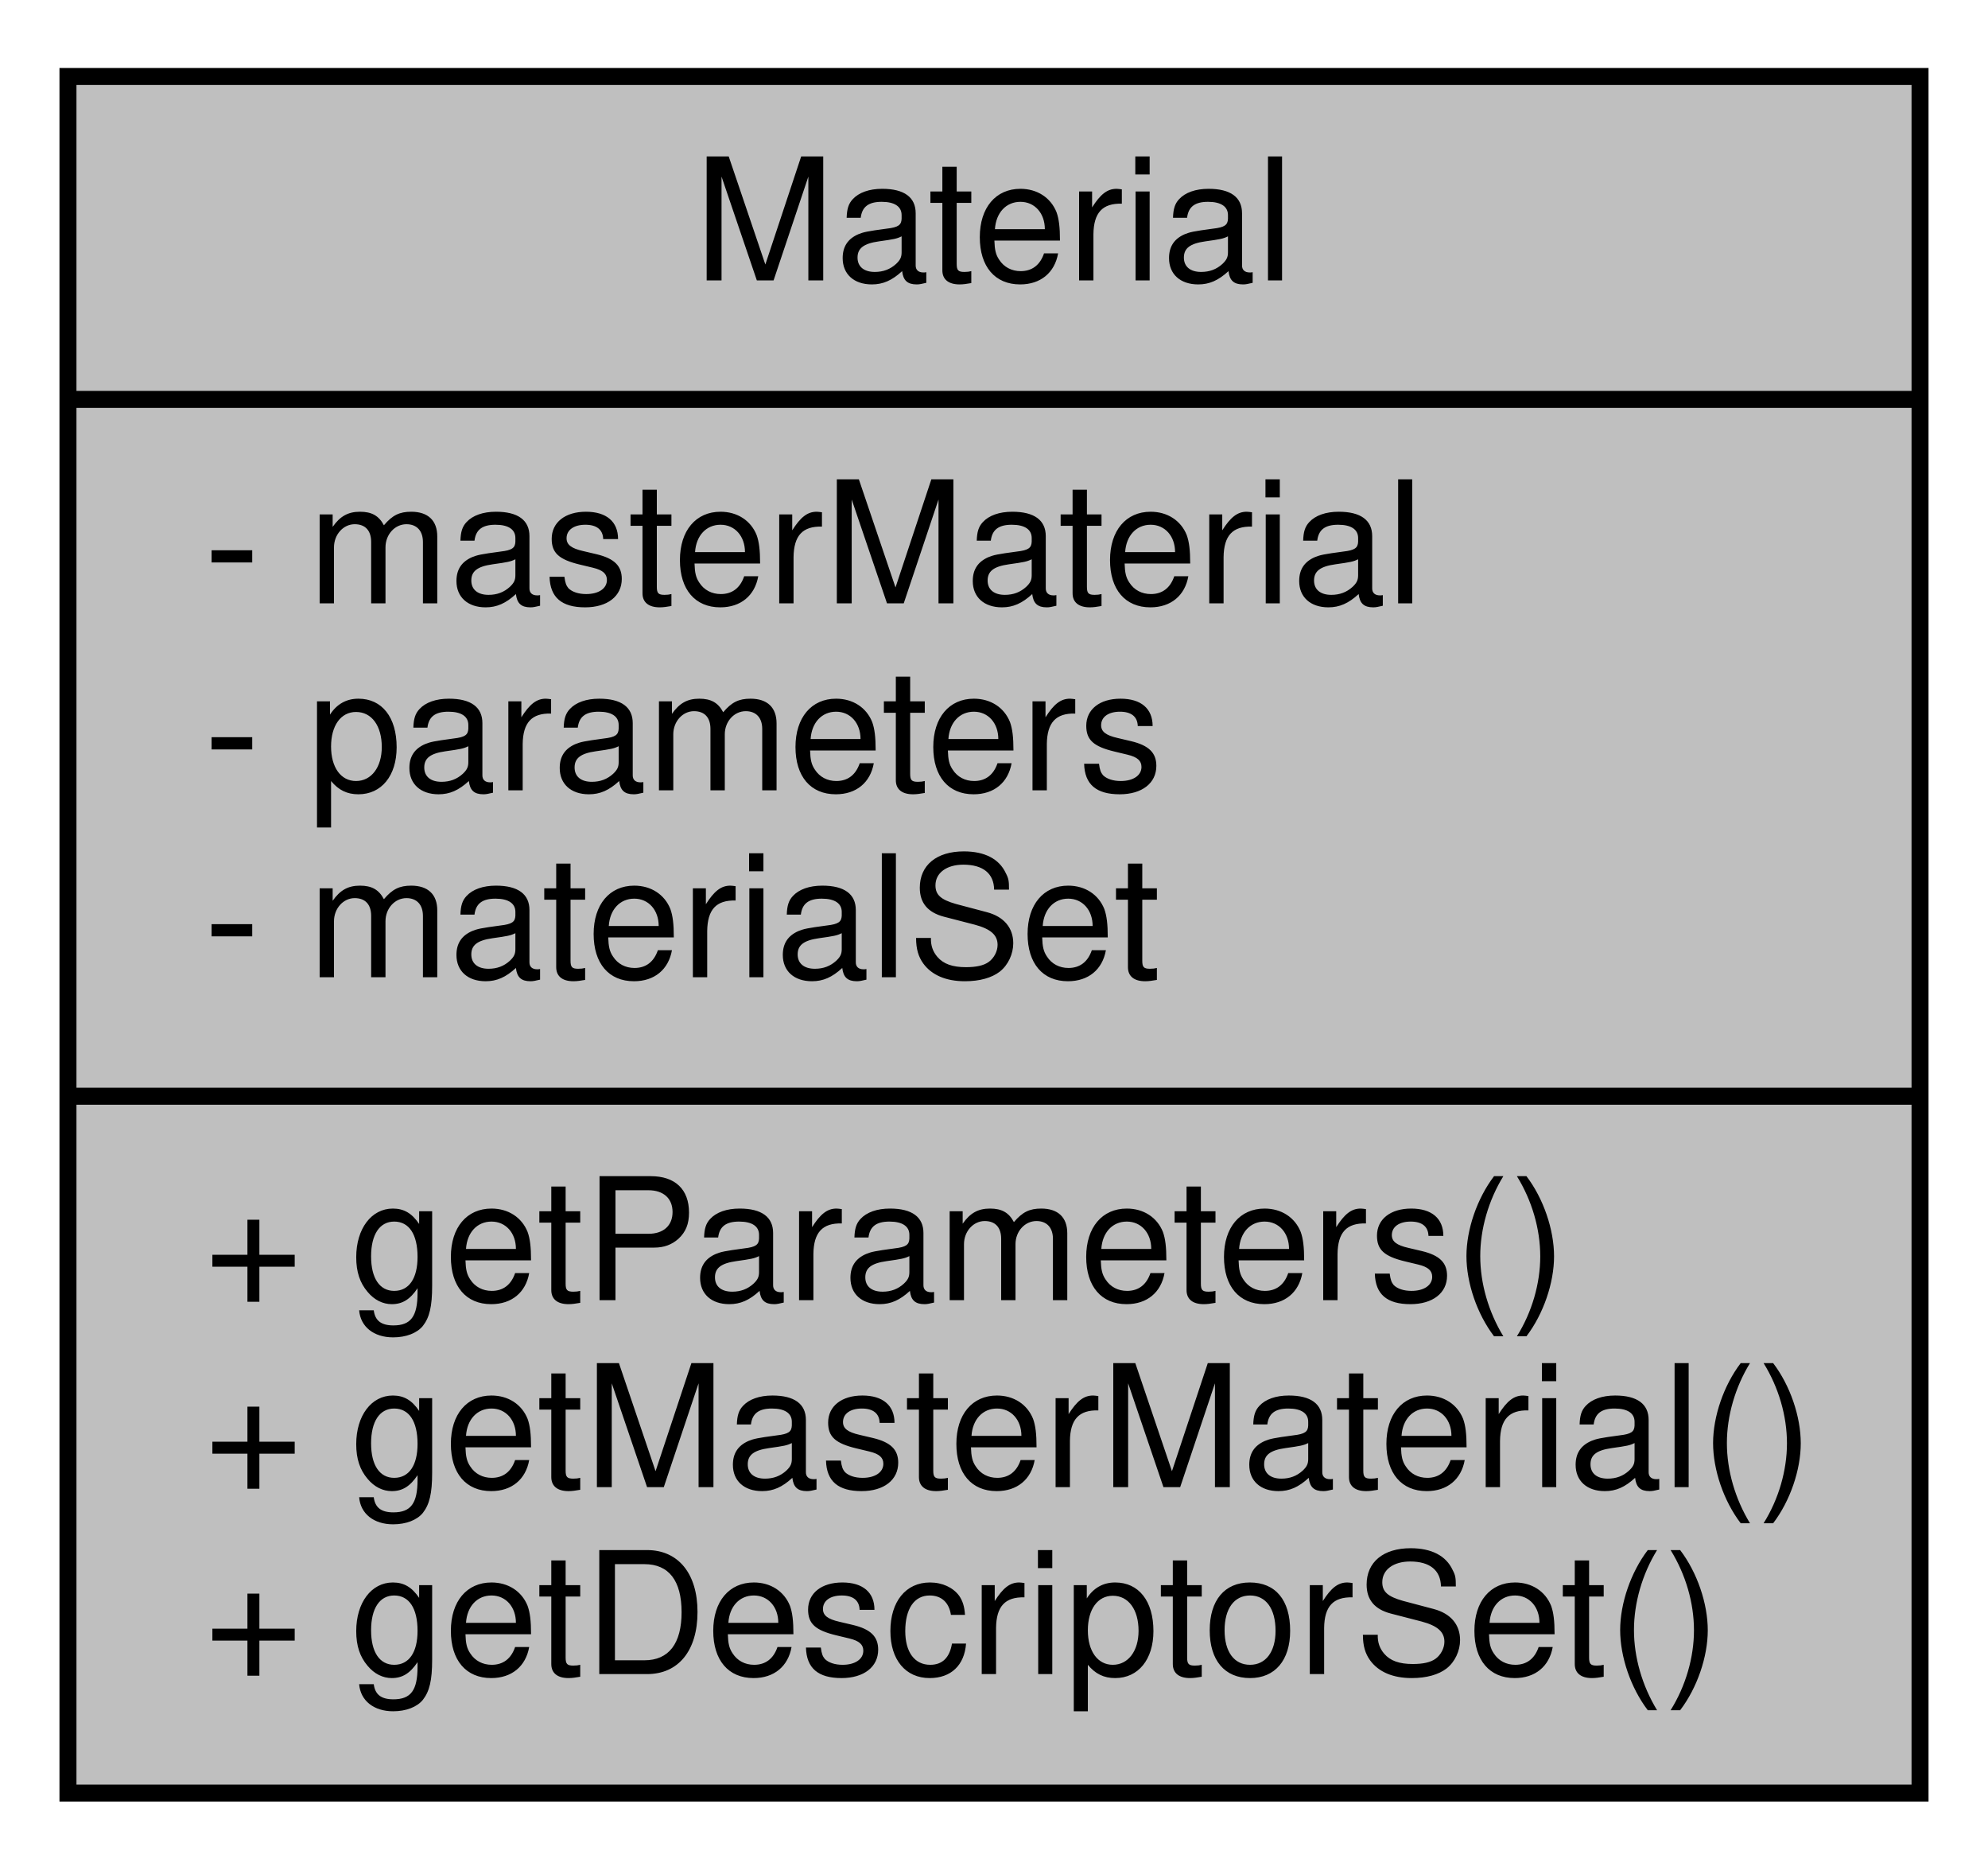
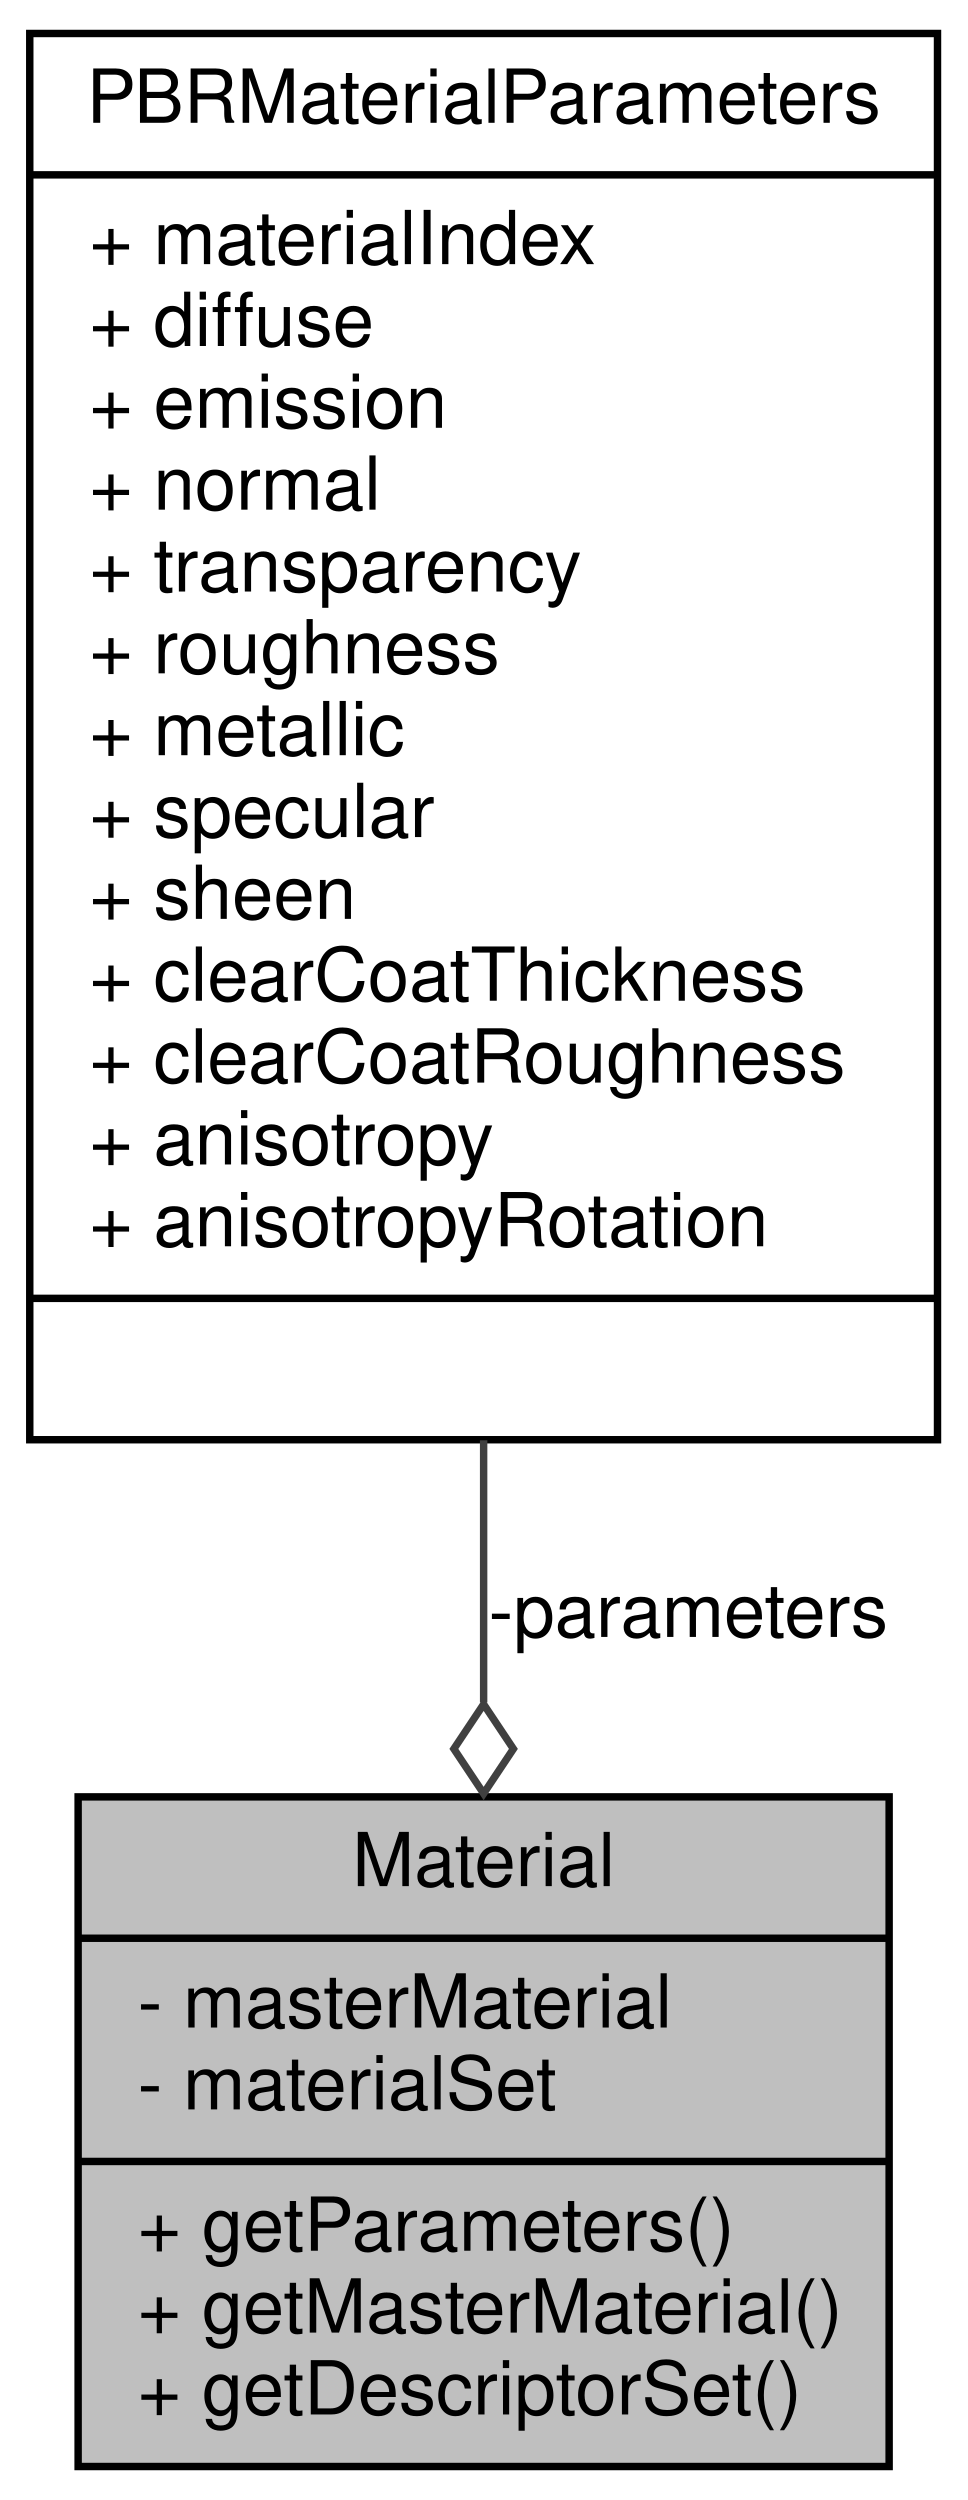
- <svg xmlns="http://www.w3.org/2000/svg" xmlns:xlink="http://www.w3.org/1999/xlink" width="117pt" height="110pt" viewBox="0.00 0.00 117.00 110.00">
-   <g id="graph0" class="graph" transform="scale(1 1) rotate(0) translate(4 106)">
+ <svg xmlns="http://www.w3.org/2000/svg" xmlns:xlink="http://www.w3.org/1999/xlink" width="130pt" height="336pt" viewBox="0.00 0.00 130.00 336.00">
+   <g id="graph0" class="graph" transform="scale(1 1) rotate(0) translate(4 332)">
    <g id="node1" class="node">
      <g id="a_node1">
        <a xlink:title=" ">
-           <polygon fill="#bfbfbf" stroke="black" points="0,-0.5 0,-101.5 109,-101.5 109,-0.5 0,-0.5" />
-           <text text-anchor="middle" x="54.5" y="-89.5" font-family="Helvetica,sans-Serif" font-size="10.00">Material</text>
-           <polyline fill="none" stroke="black" points="0,-82.5 109,-82.5 " />
-           <text text-anchor="start" x="8" y="-70.5" font-family="Helvetica,sans-Serif" font-size="10.00">- masterMaterial</text>
-           <text text-anchor="start" x="8" y="-59.5" font-family="Helvetica,sans-Serif" font-size="10.00">- parameters</text>
-           <text text-anchor="start" x="8" y="-48.5" font-family="Helvetica,sans-Serif" font-size="10.00">- materialSet</text>
-           <polyline fill="none" stroke="black" points="0,-41.5 109,-41.5 " />
-           <text text-anchor="start" x="8" y="-29.5" font-family="Helvetica,sans-Serif" font-size="10.00">+ getParameters()</text>
-           <text text-anchor="start" x="8" y="-18.5" font-family="Helvetica,sans-Serif" font-size="10.00">+ getMasterMaterial()</text>
-           <text text-anchor="start" x="8" y="-7.5" font-family="Helvetica,sans-Serif" font-size="10.00">+ getDescriptorSet()</text>
+           <polygon fill="#bfbfbf" stroke="black" points="6.5,-0.5 6.5,-90.5 115.5,-90.5 115.5,-0.5 6.5,-0.5" />
+           <text text-anchor="middle" x="61" y="-78.5" font-family="Helvetica,sans-Serif" font-size="10.00">Material</text>
+           <polyline fill="none" stroke="black" points="6.5,-71.5 115.5,-71.5 " />
+           <text text-anchor="start" x="14.5" y="-59.5" font-family="Helvetica,sans-Serif" font-size="10.00">- masterMaterial</text>
+           <text text-anchor="start" x="14.5" y="-48.5" font-family="Helvetica,sans-Serif" font-size="10.00">- materialSet</text>
+           <polyline fill="none" stroke="black" points="6.5,-41.5 115.5,-41.5 " />
+           <text text-anchor="start" x="14.5" y="-29.5" font-family="Helvetica,sans-Serif" font-size="10.00">+ getParameters()</text>
+           <text text-anchor="start" x="14.5" y="-18.5" font-family="Helvetica,sans-Serif" font-size="10.00">+ getMasterMaterial()</text>
+           <text text-anchor="start" x="14.5" y="-7.5" font-family="Helvetica,sans-Serif" font-size="10.00">+ getDescriptorSet()</text>
        </a>
      </g>
    </g>
+     <g id="node2" class="node">
+       <g id="a_node2">
+         <a xlink:href="struct_p_b_r_material_parameters.html" target="_top" xlink:title=" ">
+           <polygon fill="none" stroke="black" points="0,-138.5 0,-327.5 122,-327.5 122,-138.5 0,-138.5" />
+           <text text-anchor="middle" x="61" y="-315.5" font-family="Helvetica,sans-Serif" font-size="10.00">PBRMaterialParameters</text>
+           <polyline fill="none" stroke="black" points="0,-308.5 122,-308.5 " />
+           <text text-anchor="start" x="8" y="-296.5" font-family="Helvetica,sans-Serif" font-size="10.00">+ materialIndex</text>
+           <text text-anchor="start" x="8" y="-285.5" font-family="Helvetica,sans-Serif" font-size="10.00">+ diffuse</text>
+           <text text-anchor="start" x="8" y="-274.5" font-family="Helvetica,sans-Serif" font-size="10.00">+ emission</text>
+           <text text-anchor="start" x="8" y="-263.5" font-family="Helvetica,sans-Serif" font-size="10.00">+ normal</text>
+           <text text-anchor="start" x="8" y="-252.5" font-family="Helvetica,sans-Serif" font-size="10.00">+ transparency</text>
+           <text text-anchor="start" x="8" y="-241.5" font-family="Helvetica,sans-Serif" font-size="10.00">+ roughness</text>
+           <text text-anchor="start" x="8" y="-230.5" font-family="Helvetica,sans-Serif" font-size="10.00">+ metallic</text>
+           <text text-anchor="start" x="8" y="-219.5" font-family="Helvetica,sans-Serif" font-size="10.00">+ specular</text>
+           <text text-anchor="start" x="8" y="-208.5" font-family="Helvetica,sans-Serif" font-size="10.00">+ sheen</text>
+           <text text-anchor="start" x="8" y="-197.5" font-family="Helvetica,sans-Serif" font-size="10.00">+ clearCoatThickness</text>
+           <text text-anchor="start" x="8" y="-186.5" font-family="Helvetica,sans-Serif" font-size="10.00">+ clearCoatRoughness</text>
+           <text text-anchor="start" x="8" y="-175.5" font-family="Helvetica,sans-Serif" font-size="10.00">+ anisotropy</text>
+           <text text-anchor="start" x="8" y="-164.5" font-family="Helvetica,sans-Serif" font-size="10.00">+ anisotropyRotation</text>
+           <polyline fill="none" stroke="black" points="0,-157.5 122,-157.5 " />
+           <text text-anchor="middle" x="61" y="-145.5" font-family="Helvetica,sans-Serif" font-size="10.00"> </text>
+         </a>
+       </g>
+     </g>
+     <g id="edge1" class="edge">
+       <path fill="none" stroke="#404040" d="M61,-138.43C61,-126.4 61,-114.38 61,-103.19" />
+       <polygon fill="none" stroke="#404040" points="61,-102.95 57,-96.95 61,-90.95 65,-96.95 61,-102.95" />
+       <text text-anchor="middle" x="88.5" y="-112" font-family="Helvetica,sans-Serif" font-size="10.00"> -parameters</text>
+     </g>
  </g>
</svg>
